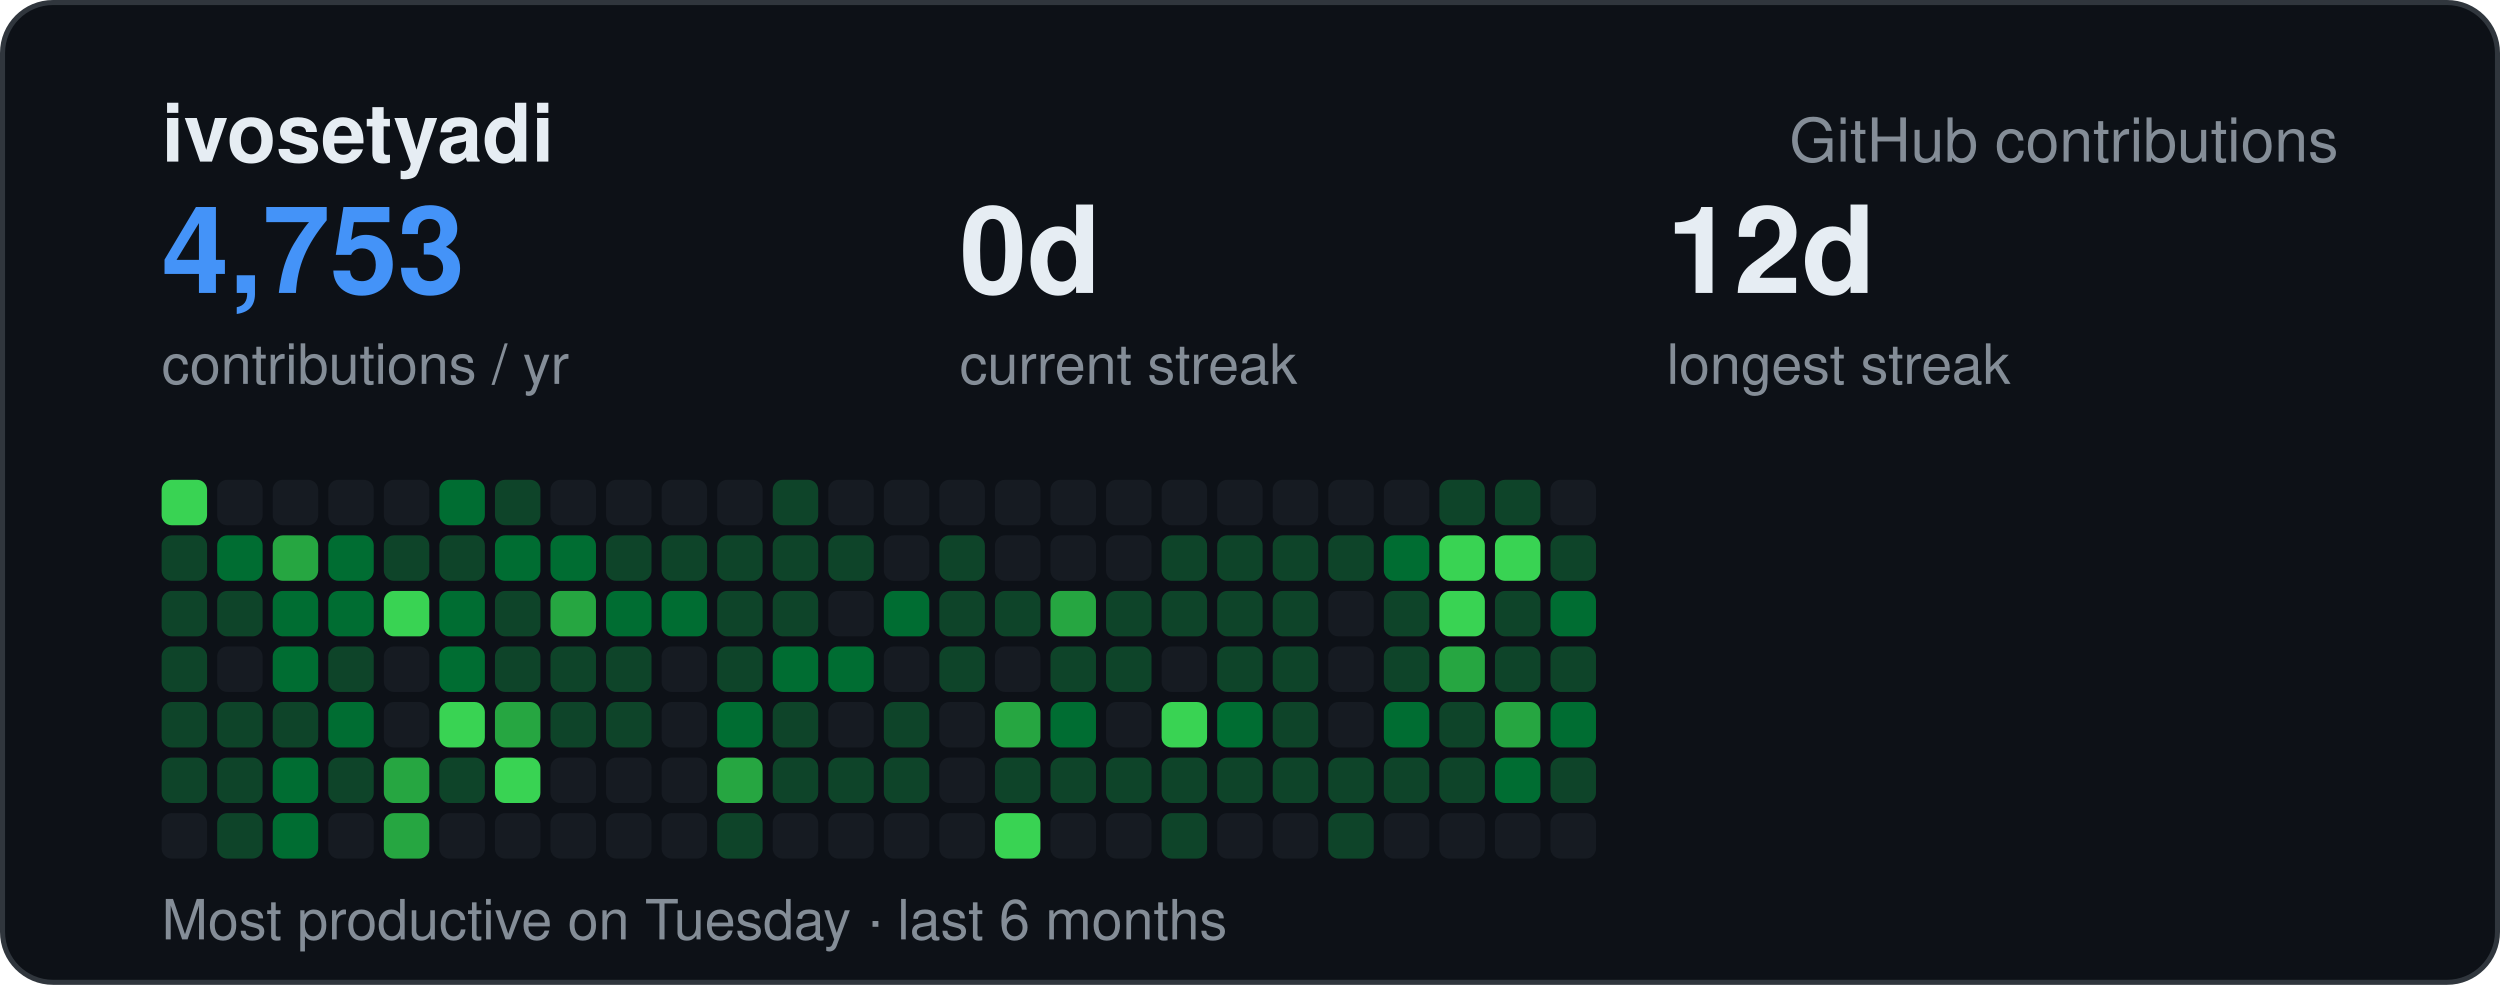
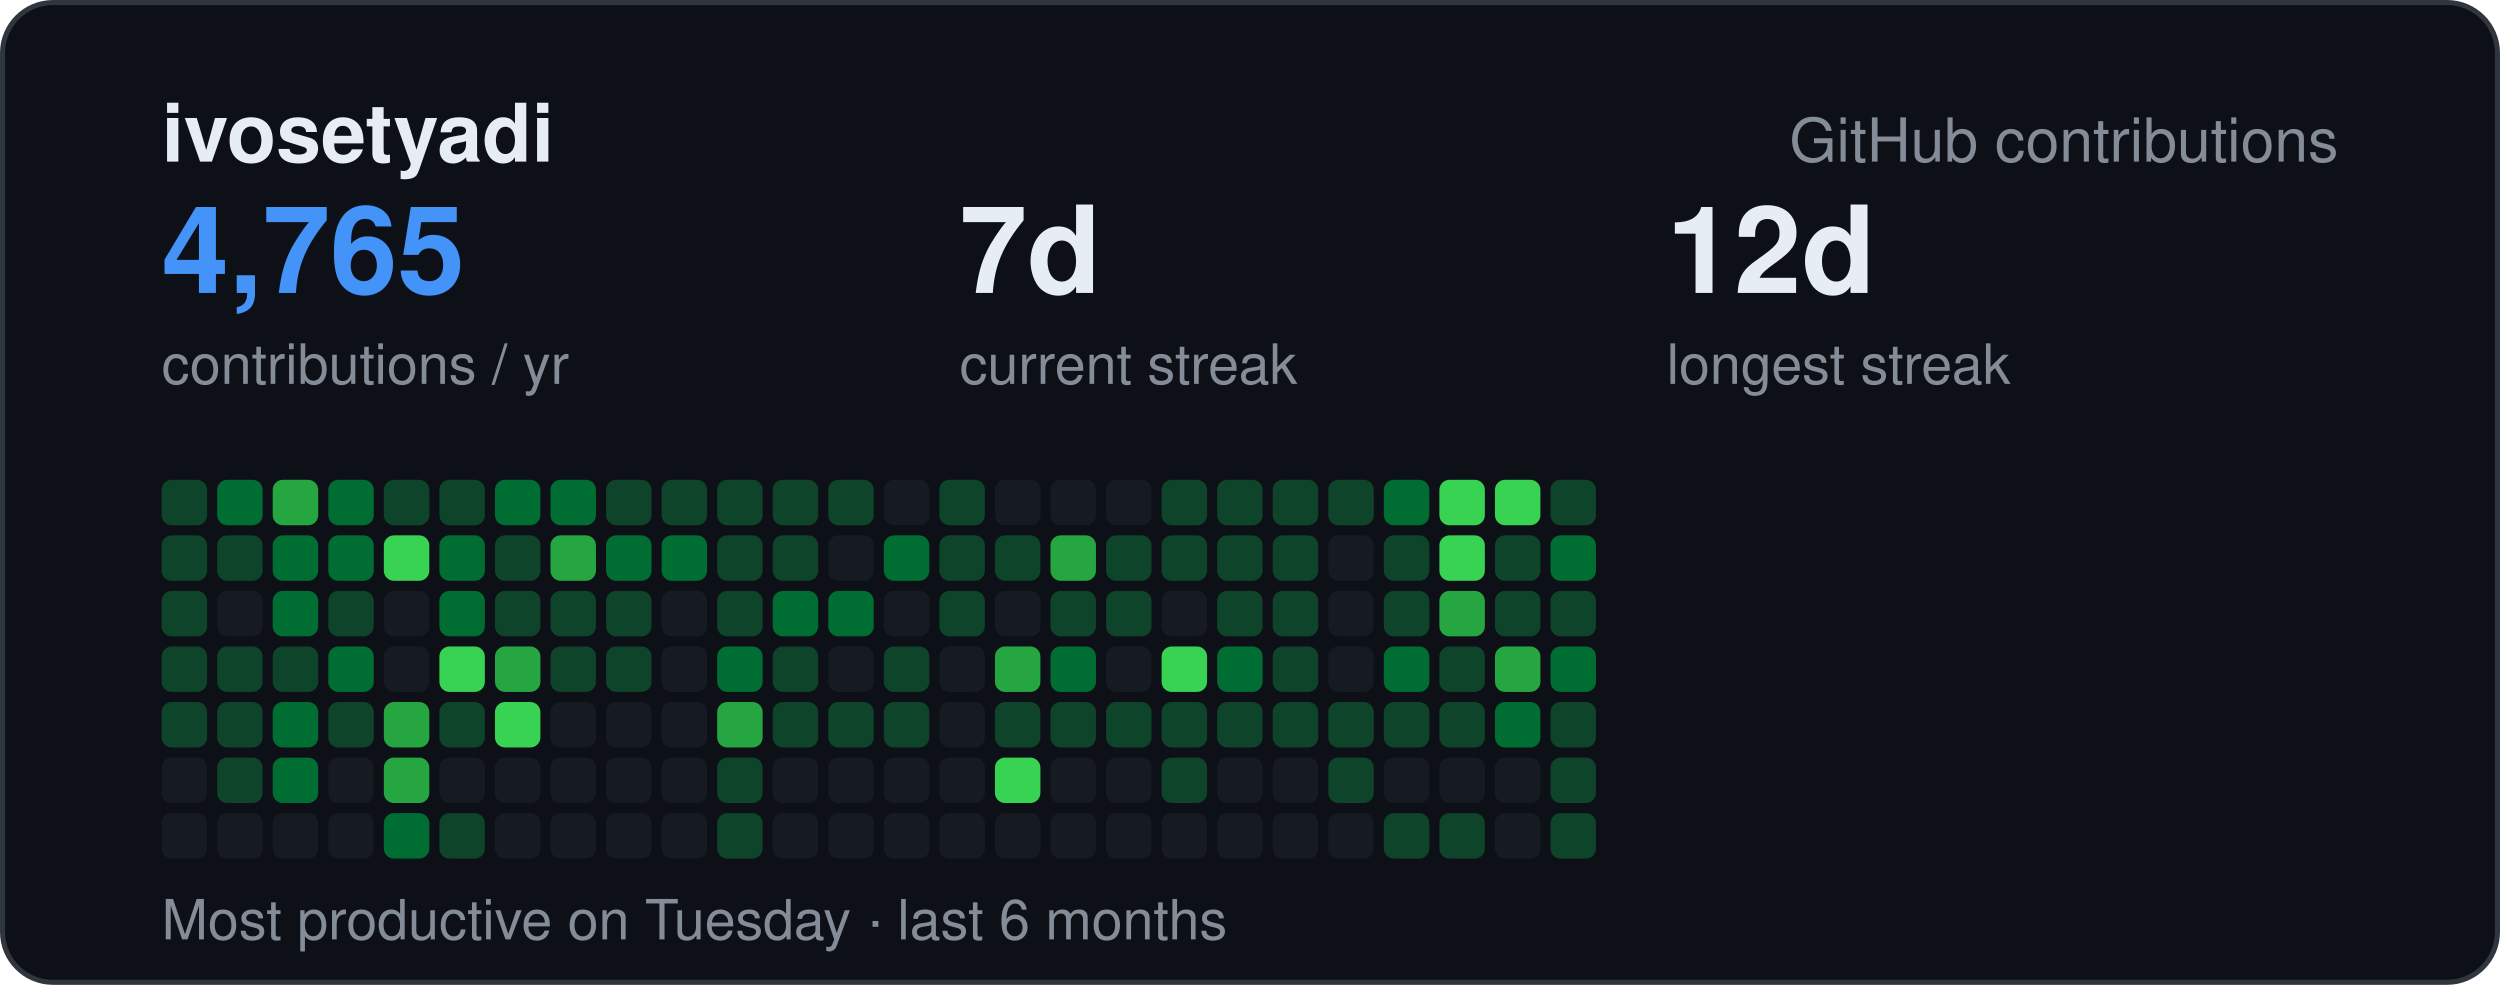
<svg xmlns="http://www.w3.org/2000/svg" width="495" height="195" viewBox="0 0 495 195" font-family="-apple-system,BlinkMacSystemFont,Segoe UI,Helvetica,Arial,sans-serif">
  <rect x="0.5" y="0.5" width="494" height="194" rx="10" fill="#0d1117" stroke="#30363d" />
  <text x="32" y="32" font-size="16" font-weight="700" fill="#e6edf3">ivosetyadi</text>
  <text x="463" y="32" text-anchor="end" font-size="12" fill="#848d97">GitHub contributions</text>
-   <text x="32" y="58" font-size="24" font-weight="700" fill="#4493f8">4,753</text>
+   <text x="32" y="58" font-size="24" font-weight="700" fill="#4493f8">4,765</text>
  <text x="32" y="76" font-size="11" fill="#848d97">contributions / yr</text>
-   <text x="190" y="58" font-size="24" font-weight="700" fill="#e6edf3">0d</text>
+   <text x="190" y="58" font-size="24" font-weight="700" fill="#e6edf3">7d</text>
  <text x="190" y="76" font-size="11" fill="#848d97">current streak</text>
  <text x="330" y="58" font-size="24" font-weight="700" fill="#e6edf3">12d</text>
  <text x="330" y="76" font-size="11" fill="#848d97">longest streak</text>
  <text x="32" y="186" font-size="11" fill="#848d97">Most productive on Tuesday · last 6 months</text>
-   <rect x="32" y="95" width="9" height="9" rx="2" fill="#39d353" />
+   <rect x="32" y="95" width="9" height="9" rx="2" fill="#0e4429" />
  <rect x="32" y="106" width="9" height="9" rx="2" fill="#0e4429" />
  <rect x="32" y="117" width="9" height="9" rx="2" fill="#0e4429" />
  <rect x="32" y="128" width="9" height="9" rx="2" fill="#0e4429" />
  <rect x="32" y="139" width="9" height="9" rx="2" fill="#0e4429" />
-   <rect x="32" y="150" width="9" height="9" rx="2" fill="#0e4429" />
+   <rect x="32" y="150" width="9" height="9" rx="2" fill="#161b22" />
  <rect x="32" y="161" width="9" height="9" rx="2" fill="#161b22" />
-   <rect x="43" y="95" width="9" height="9" rx="2" fill="#161b22" />
-   <rect x="43" y="106" width="9" height="9" rx="2" fill="#006d32" />
-   <rect x="43" y="117" width="9" height="9" rx="2" fill="#0e4429" />
-   <rect x="43" y="128" width="9" height="9" rx="2" fill="#161b22" />
+   <rect x="43" y="95" width="9" height="9" rx="2" fill="#006d32" />
+   <rect x="43" y="106" width="9" height="9" rx="2" fill="#0e4429" />
+   <rect x="43" y="117" width="9" height="9" rx="2" fill="#161b22" />
+   <rect x="43" y="128" width="9" height="9" rx="2" fill="#0e4429" />
  <rect x="43" y="139" width="9" height="9" rx="2" fill="#0e4429" />
  <rect x="43" y="150" width="9" height="9" rx="2" fill="#0e4429" />
-   <rect x="43" y="161" width="9" height="9" rx="2" fill="#0e4429" />
-   <rect x="54" y="95" width="9" height="9" rx="2" fill="#161b22" />
-   <rect x="54" y="106" width="9" height="9" rx="2" fill="#26a641" />
+   <rect x="43" y="161" width="9" height="9" rx="2" fill="#161b22" />
+   <rect x="54" y="95" width="9" height="9" rx="2" fill="#26a641" />
+   <rect x="54" y="106" width="9" height="9" rx="2" fill="#006d32" />
  <rect x="54" y="117" width="9" height="9" rx="2" fill="#006d32" />
-   <rect x="54" y="128" width="9" height="9" rx="2" fill="#006d32" />
-   <rect x="54" y="139" width="9" height="9" rx="2" fill="#0e4429" />
+   <rect x="54" y="128" width="9" height="9" rx="2" fill="#0e4429" />
+   <rect x="54" y="139" width="9" height="9" rx="2" fill="#006d32" />
  <rect x="54" y="150" width="9" height="9" rx="2" fill="#006d32" />
-   <rect x="54" y="161" width="9" height="9" rx="2" fill="#006d32" />
-   <rect x="65" y="95" width="9" height="9" rx="2" fill="#161b22" />
+   <rect x="54" y="161" width="9" height="9" rx="2" fill="#161b22" />
+   <rect x="65" y="95" width="9" height="9" rx="2" fill="#006d32" />
  <rect x="65" y="106" width="9" height="9" rx="2" fill="#006d32" />
-   <rect x="65" y="117" width="9" height="9" rx="2" fill="#006d32" />
-   <rect x="65" y="128" width="9" height="9" rx="2" fill="#0e4429" />
-   <rect x="65" y="139" width="9" height="9" rx="2" fill="#006d32" />
-   <rect x="65" y="150" width="9" height="9" rx="2" fill="#0e4429" />
+   <rect x="65" y="117" width="9" height="9" rx="2" fill="#0e4429" />
+   <rect x="65" y="128" width="9" height="9" rx="2" fill="#006d32" />
+   <rect x="65" y="139" width="9" height="9" rx="2" fill="#0e4429" />
+   <rect x="65" y="150" width="9" height="9" rx="2" fill="#161b22" />
  <rect x="65" y="161" width="9" height="9" rx="2" fill="#161b22" />
-   <rect x="76" y="95" width="9" height="9" rx="2" fill="#161b22" />
-   <rect x="76" y="106" width="9" height="9" rx="2" fill="#0e4429" />
-   <rect x="76" y="117" width="9" height="9" rx="2" fill="#39d353" />
+   <rect x="76" y="95" width="9" height="9" rx="2" fill="#0e4429" />
+   <rect x="76" y="106" width="9" height="9" rx="2" fill="#39d353" />
+   <rect x="76" y="117" width="9" height="9" rx="2" fill="#161b22" />
  <rect x="76" y="128" width="9" height="9" rx="2" fill="#161b22" />
-   <rect x="76" y="139" width="9" height="9" rx="2" fill="#161b22" />
+   <rect x="76" y="139" width="9" height="9" rx="2" fill="#26a641" />
  <rect x="76" y="150" width="9" height="9" rx="2" fill="#26a641" />
-   <rect x="76" y="161" width="9" height="9" rx="2" fill="#26a641" />
-   <rect x="87" y="95" width="9" height="9" rx="2" fill="#006d32" />
-   <rect x="87" y="106" width="9" height="9" rx="2" fill="#0e4429" />
+   <rect x="76" y="161" width="9" height="9" rx="2" fill="#006d32" />
+   <rect x="87" y="95" width="9" height="9" rx="2" fill="#0e4429" />
+   <rect x="87" y="106" width="9" height="9" rx="2" fill="#006d32" />
  <rect x="87" y="117" width="9" height="9" rx="2" fill="#006d32" />
-   <rect x="87" y="128" width="9" height="9" rx="2" fill="#006d32" />
-   <rect x="87" y="139" width="9" height="9" rx="2" fill="#39d353" />
-   <rect x="87" y="150" width="9" height="9" rx="2" fill="#0e4429" />
-   <rect x="87" y="161" width="9" height="9" rx="2" fill="#161b22" />
-   <rect x="98" y="95" width="9" height="9" rx="2" fill="#0e4429" />
-   <rect x="98" y="106" width="9" height="9" rx="2" fill="#006d32" />
+   <rect x="87" y="128" width="9" height="9" rx="2" fill="#39d353" />
+   <rect x="87" y="139" width="9" height="9" rx="2" fill="#0e4429" />
+   <rect x="87" y="150" width="9" height="9" rx="2" fill="#161b22" />
+   <rect x="87" y="161" width="9" height="9" rx="2" fill="#0e4429" />
+   <rect x="98" y="95" width="9" height="9" rx="2" fill="#006d32" />
+   <rect x="98" y="106" width="9" height="9" rx="2" fill="#0e4429" />
  <rect x="98" y="117" width="9" height="9" rx="2" fill="#0e4429" />
-   <rect x="98" y="128" width="9" height="9" rx="2" fill="#0e4429" />
-   <rect x="98" y="139" width="9" height="9" rx="2" fill="#26a641" />
-   <rect x="98" y="150" width="9" height="9" rx="2" fill="#39d353" />
+   <rect x="98" y="128" width="9" height="9" rx="2" fill="#26a641" />
+   <rect x="98" y="139" width="9" height="9" rx="2" fill="#39d353" />
+   <rect x="98" y="150" width="9" height="9" rx="2" fill="#161b22" />
  <rect x="98" y="161" width="9" height="9" rx="2" fill="#161b22" />
-   <rect x="109" y="95" width="9" height="9" rx="2" fill="#161b22" />
-   <rect x="109" y="106" width="9" height="9" rx="2" fill="#006d32" />
-   <rect x="109" y="117" width="9" height="9" rx="2" fill="#26a641" />
+   <rect x="109" y="95" width="9" height="9" rx="2" fill="#006d32" />
+   <rect x="109" y="106" width="9" height="9" rx="2" fill="#26a641" />
+   <rect x="109" y="117" width="9" height="9" rx="2" fill="#0e4429" />
  <rect x="109" y="128" width="9" height="9" rx="2" fill="#0e4429" />
-   <rect x="109" y="139" width="9" height="9" rx="2" fill="#0e4429" />
+   <rect x="109" y="139" width="9" height="9" rx="2" fill="#161b22" />
  <rect x="109" y="150" width="9" height="9" rx="2" fill="#161b22" />
  <rect x="109" y="161" width="9" height="9" rx="2" fill="#161b22" />
-   <rect x="120" y="95" width="9" height="9" rx="2" fill="#161b22" />
-   <rect x="120" y="106" width="9" height="9" rx="2" fill="#0e4429" />
-   <rect x="120" y="117" width="9" height="9" rx="2" fill="#006d32" />
+   <rect x="120" y="95" width="9" height="9" rx="2" fill="#0e4429" />
+   <rect x="120" y="106" width="9" height="9" rx="2" fill="#006d32" />
+   <rect x="120" y="117" width="9" height="9" rx="2" fill="#0e4429" />
  <rect x="120" y="128" width="9" height="9" rx="2" fill="#0e4429" />
-   <rect x="120" y="139" width="9" height="9" rx="2" fill="#0e4429" />
+   <rect x="120" y="139" width="9" height="9" rx="2" fill="#161b22" />
  <rect x="120" y="150" width="9" height="9" rx="2" fill="#161b22" />
  <rect x="120" y="161" width="9" height="9" rx="2" fill="#161b22" />
-   <rect x="131" y="95" width="9" height="9" rx="2" fill="#161b22" />
-   <rect x="131" y="106" width="9" height="9" rx="2" fill="#0e4429" />
-   <rect x="131" y="117" width="9" height="9" rx="2" fill="#006d32" />
+   <rect x="131" y="95" width="9" height="9" rx="2" fill="#0e4429" />
+   <rect x="131" y="106" width="9" height="9" rx="2" fill="#006d32" />
+   <rect x="131" y="117" width="9" height="9" rx="2" fill="#161b22" />
  <rect x="131" y="128" width="9" height="9" rx="2" fill="#161b22" />
  <rect x="131" y="139" width="9" height="9" rx="2" fill="#161b22" />
  <rect x="131" y="150" width="9" height="9" rx="2" fill="#161b22" />
  <rect x="131" y="161" width="9" height="9" rx="2" fill="#161b22" />
-   <rect x="142" y="95" width="9" height="9" rx="2" fill="#161b22" />
+   <rect x="142" y="95" width="9" height="9" rx="2" fill="#0e4429" />
  <rect x="142" y="106" width="9" height="9" rx="2" fill="#0e4429" />
  <rect x="142" y="117" width="9" height="9" rx="2" fill="#0e4429" />
-   <rect x="142" y="128" width="9" height="9" rx="2" fill="#0e4429" />
-   <rect x="142" y="139" width="9" height="9" rx="2" fill="#006d32" />
-   <rect x="142" y="150" width="9" height="9" rx="2" fill="#26a641" />
+   <rect x="142" y="128" width="9" height="9" rx="2" fill="#006d32" />
+   <rect x="142" y="139" width="9" height="9" rx="2" fill="#26a641" />
+   <rect x="142" y="150" width="9" height="9" rx="2" fill="#0e4429" />
  <rect x="142" y="161" width="9" height="9" rx="2" fill="#0e4429" />
  <rect x="153" y="95" width="9" height="9" rx="2" fill="#0e4429" />
  <rect x="153" y="106" width="9" height="9" rx="2" fill="#0e4429" />
-   <rect x="153" y="117" width="9" height="9" rx="2" fill="#0e4429" />
-   <rect x="153" y="128" width="9" height="9" rx="2" fill="#006d32" />
+   <rect x="153" y="117" width="9" height="9" rx="2" fill="#006d32" />
+   <rect x="153" y="128" width="9" height="9" rx="2" fill="#0e4429" />
  <rect x="153" y="139" width="9" height="9" rx="2" fill="#0e4429" />
-   <rect x="153" y="150" width="9" height="9" rx="2" fill="#0e4429" />
+   <rect x="153" y="150" width="9" height="9" rx="2" fill="#161b22" />
  <rect x="153" y="161" width="9" height="9" rx="2" fill="#161b22" />
-   <rect x="164" y="95" width="9" height="9" rx="2" fill="#161b22" />
-   <rect x="164" y="106" width="9" height="9" rx="2" fill="#0e4429" />
-   <rect x="164" y="117" width="9" height="9" rx="2" fill="#161b22" />
-   <rect x="164" y="128" width="9" height="9" rx="2" fill="#006d32" />
-   <rect x="164" y="139" width="9" height="9" rx="2" fill="#161b22" />
-   <rect x="164" y="150" width="9" height="9" rx="2" fill="#0e4429" />
+   <rect x="164" y="95" width="9" height="9" rx="2" fill="#0e4429" />
+   <rect x="164" y="106" width="9" height="9" rx="2" fill="#161b22" />
+   <rect x="164" y="117" width="9" height="9" rx="2" fill="#006d32" />
+   <rect x="164" y="128" width="9" height="9" rx="2" fill="#161b22" />
+   <rect x="164" y="139" width="9" height="9" rx="2" fill="#0e4429" />
+   <rect x="164" y="150" width="9" height="9" rx="2" fill="#161b22" />
  <rect x="164" y="161" width="9" height="9" rx="2" fill="#161b22" />
  <rect x="175" y="95" width="9" height="9" rx="2" fill="#161b22" />
-   <rect x="175" y="106" width="9" height="9" rx="2" fill="#161b22" />
-   <rect x="175" y="117" width="9" height="9" rx="2" fill="#006d32" />
-   <rect x="175" y="128" width="9" height="9" rx="2" fill="#161b22" />
+   <rect x="175" y="106" width="9" height="9" rx="2" fill="#006d32" />
+   <rect x="175" y="117" width="9" height="9" rx="2" fill="#161b22" />
+   <rect x="175" y="128" width="9" height="9" rx="2" fill="#0e4429" />
  <rect x="175" y="139" width="9" height="9" rx="2" fill="#0e4429" />
-   <rect x="175" y="150" width="9" height="9" rx="2" fill="#0e4429" />
+   <rect x="175" y="150" width="9" height="9" rx="2" fill="#161b22" />
  <rect x="175" y="161" width="9" height="9" rx="2" fill="#161b22" />
-   <rect x="186" y="95" width="9" height="9" rx="2" fill="#161b22" />
+   <rect x="186" y="95" width="9" height="9" rx="2" fill="#0e4429" />
  <rect x="186" y="106" width="9" height="9" rx="2" fill="#0e4429" />
  <rect x="186" y="117" width="9" height="9" rx="2" fill="#0e4429" />
-   <rect x="186" y="128" width="9" height="9" rx="2" fill="#0e4429" />
+   <rect x="186" y="128" width="9" height="9" rx="2" fill="#161b22" />
  <rect x="186" y="139" width="9" height="9" rx="2" fill="#161b22" />
  <rect x="186" y="150" width="9" height="9" rx="2" fill="#161b22" />
  <rect x="186" y="161" width="9" height="9" rx="2" fill="#161b22" />
  <rect x="197" y="95" width="9" height="9" rx="2" fill="#161b22" />
-   <rect x="197" y="106" width="9" height="9" rx="2" fill="#161b22" />
-   <rect x="197" y="117" width="9" height="9" rx="2" fill="#0e4429" />
-   <rect x="197" y="128" width="9" height="9" rx="2" fill="#161b22" />
-   <rect x="197" y="139" width="9" height="9" rx="2" fill="#26a641" />
-   <rect x="197" y="150" width="9" height="9" rx="2" fill="#0e4429" />
-   <rect x="197" y="161" width="9" height="9" rx="2" fill="#39d353" />
+   <rect x="197" y="106" width="9" height="9" rx="2" fill="#0e4429" />
+   <rect x="197" y="117" width="9" height="9" rx="2" fill="#161b22" />
+   <rect x="197" y="128" width="9" height="9" rx="2" fill="#26a641" />
+   <rect x="197" y="139" width="9" height="9" rx="2" fill="#0e4429" />
+   <rect x="197" y="150" width="9" height="9" rx="2" fill="#39d353" />
+   <rect x="197" y="161" width="9" height="9" rx="2" fill="#161b22" />
  <rect x="208" y="95" width="9" height="9" rx="2" fill="#161b22" />
-   <rect x="208" y="106" width="9" height="9" rx="2" fill="#161b22" />
-   <rect x="208" y="117" width="9" height="9" rx="2" fill="#26a641" />
-   <rect x="208" y="128" width="9" height="9" rx="2" fill="#0e4429" />
-   <rect x="208" y="139" width="9" height="9" rx="2" fill="#006d32" />
-   <rect x="208" y="150" width="9" height="9" rx="2" fill="#0e4429" />
+   <rect x="208" y="106" width="9" height="9" rx="2" fill="#26a641" />
+   <rect x="208" y="117" width="9" height="9" rx="2" fill="#0e4429" />
+   <rect x="208" y="128" width="9" height="9" rx="2" fill="#006d32" />
+   <rect x="208" y="139" width="9" height="9" rx="2" fill="#0e4429" />
+   <rect x="208" y="150" width="9" height="9" rx="2" fill="#161b22" />
  <rect x="208" y="161" width="9" height="9" rx="2" fill="#161b22" />
  <rect x="219" y="95" width="9" height="9" rx="2" fill="#161b22" />
-   <rect x="219" y="106" width="9" height="9" rx="2" fill="#161b22" />
+   <rect x="219" y="106" width="9" height="9" rx="2" fill="#0e4429" />
  <rect x="219" y="117" width="9" height="9" rx="2" fill="#0e4429" />
-   <rect x="219" y="128" width="9" height="9" rx="2" fill="#0e4429" />
-   <rect x="219" y="139" width="9" height="9" rx="2" fill="#161b22" />
-   <rect x="219" y="150" width="9" height="9" rx="2" fill="#0e4429" />
+   <rect x="219" y="128" width="9" height="9" rx="2" fill="#161b22" />
+   <rect x="219" y="139" width="9" height="9" rx="2" fill="#0e4429" />
+   <rect x="219" y="150" width="9" height="9" rx="2" fill="#161b22" />
  <rect x="219" y="161" width="9" height="9" rx="2" fill="#161b22" />
-   <rect x="230" y="95" width="9" height="9" rx="2" fill="#161b22" />
+   <rect x="230" y="95" width="9" height="9" rx="2" fill="#0e4429" />
  <rect x="230" y="106" width="9" height="9" rx="2" fill="#0e4429" />
-   <rect x="230" y="117" width="9" height="9" rx="2" fill="#0e4429" />
-   <rect x="230" y="128" width="9" height="9" rx="2" fill="#161b22" />
-   <rect x="230" y="139" width="9" height="9" rx="2" fill="#39d353" />
+   <rect x="230" y="117" width="9" height="9" rx="2" fill="#161b22" />
+   <rect x="230" y="128" width="9" height="9" rx="2" fill="#39d353" />
+   <rect x="230" y="139" width="9" height="9" rx="2" fill="#0e4429" />
  <rect x="230" y="150" width="9" height="9" rx="2" fill="#0e4429" />
-   <rect x="230" y="161" width="9" height="9" rx="2" fill="#0e4429" />
-   <rect x="241" y="95" width="9" height="9" rx="2" fill="#161b22" />
+   <rect x="230" y="161" width="9" height="9" rx="2" fill="#161b22" />
+   <rect x="241" y="95" width="9" height="9" rx="2" fill="#0e4429" />
  <rect x="241" y="106" width="9" height="9" rx="2" fill="#0e4429" />
  <rect x="241" y="117" width="9" height="9" rx="2" fill="#0e4429" />
-   <rect x="241" y="128" width="9" height="9" rx="2" fill="#0e4429" />
-   <rect x="241" y="139" width="9" height="9" rx="2" fill="#006d32" />
-   <rect x="241" y="150" width="9" height="9" rx="2" fill="#0e4429" />
+   <rect x="241" y="128" width="9" height="9" rx="2" fill="#006d32" />
+   <rect x="241" y="139" width="9" height="9" rx="2" fill="#0e4429" />
+   <rect x="241" y="150" width="9" height="9" rx="2" fill="#161b22" />
  <rect x="241" y="161" width="9" height="9" rx="2" fill="#161b22" />
-   <rect x="252" y="95" width="9" height="9" rx="2" fill="#161b22" />
+   <rect x="252" y="95" width="9" height="9" rx="2" fill="#0e4429" />
  <rect x="252" y="106" width="9" height="9" rx="2" fill="#0e4429" />
  <rect x="252" y="117" width="9" height="9" rx="2" fill="#0e4429" />
  <rect x="252" y="128" width="9" height="9" rx="2" fill="#0e4429" />
  <rect x="252" y="139" width="9" height="9" rx="2" fill="#0e4429" />
-   <rect x="252" y="150" width="9" height="9" rx="2" fill="#0e4429" />
+   <rect x="252" y="150" width="9" height="9" rx="2" fill="#161b22" />
  <rect x="252" y="161" width="9" height="9" rx="2" fill="#161b22" />
-   <rect x="263" y="95" width="9" height="9" rx="2" fill="#161b22" />
-   <rect x="263" y="106" width="9" height="9" rx="2" fill="#0e4429" />
+   <rect x="263" y="95" width="9" height="9" rx="2" fill="#0e4429" />
+   <rect x="263" y="106" width="9" height="9" rx="2" fill="#161b22" />
  <rect x="263" y="117" width="9" height="9" rx="2" fill="#161b22" />
  <rect x="263" y="128" width="9" height="9" rx="2" fill="#161b22" />
-   <rect x="263" y="139" width="9" height="9" rx="2" fill="#161b22" />
+   <rect x="263" y="139" width="9" height="9" rx="2" fill="#0e4429" />
  <rect x="263" y="150" width="9" height="9" rx="2" fill="#0e4429" />
-   <rect x="263" y="161" width="9" height="9" rx="2" fill="#0e4429" />
-   <rect x="274" y="95" width="9" height="9" rx="2" fill="#161b22" />
-   <rect x="274" y="106" width="9" height="9" rx="2" fill="#006d32" />
+   <rect x="263" y="161" width="9" height="9" rx="2" fill="#161b22" />
+   <rect x="274" y="95" width="9" height="9" rx="2" fill="#006d32" />
+   <rect x="274" y="106" width="9" height="9" rx="2" fill="#0e4429" />
  <rect x="274" y="117" width="9" height="9" rx="2" fill="#0e4429" />
-   <rect x="274" y="128" width="9" height="9" rx="2" fill="#0e4429" />
-   <rect x="274" y="139" width="9" height="9" rx="2" fill="#006d32" />
-   <rect x="274" y="150" width="9" height="9" rx="2" fill="#0e4429" />
-   <rect x="274" y="161" width="9" height="9" rx="2" fill="#161b22" />
-   <rect x="285" y="95" width="9" height="9" rx="2" fill="#0e4429" />
+   <rect x="274" y="128" width="9" height="9" rx="2" fill="#006d32" />
+   <rect x="274" y="139" width="9" height="9" rx="2" fill="#0e4429" />
+   <rect x="274" y="150" width="9" height="9" rx="2" fill="#161b22" />
+   <rect x="274" y="161" width="9" height="9" rx="2" fill="#0e4429" />
+   <rect x="285" y="95" width="9" height="9" rx="2" fill="#39d353" />
  <rect x="285" y="106" width="9" height="9" rx="2" fill="#39d353" />
-   <rect x="285" y="117" width="9" height="9" rx="2" fill="#39d353" />
-   <rect x="285" y="128" width="9" height="9" rx="2" fill="#26a641" />
+   <rect x="285" y="117" width="9" height="9" rx="2" fill="#26a641" />
+   <rect x="285" y="128" width="9" height="9" rx="2" fill="#0e4429" />
  <rect x="285" y="139" width="9" height="9" rx="2" fill="#0e4429" />
-   <rect x="285" y="150" width="9" height="9" rx="2" fill="#0e4429" />
-   <rect x="285" y="161" width="9" height="9" rx="2" fill="#161b22" />
-   <rect x="296" y="95" width="9" height="9" rx="2" fill="#0e4429" />
-   <rect x="296" y="106" width="9" height="9" rx="2" fill="#39d353" />
+   <rect x="285" y="150" width="9" height="9" rx="2" fill="#161b22" />
+   <rect x="285" y="161" width="9" height="9" rx="2" fill="#0e4429" />
+   <rect x="296" y="95" width="9" height="9" rx="2" fill="#39d353" />
+   <rect x="296" y="106" width="9" height="9" rx="2" fill="#0e4429" />
  <rect x="296" y="117" width="9" height="9" rx="2" fill="#0e4429" />
-   <rect x="296" y="128" width="9" height="9" rx="2" fill="#0e4429" />
-   <rect x="296" y="139" width="9" height="9" rx="2" fill="#26a641" />
-   <rect x="296" y="150" width="9" height="9" rx="2" fill="#006d32" />
+   <rect x="296" y="128" width="9" height="9" rx="2" fill="#26a641" />
+   <rect x="296" y="139" width="9" height="9" rx="2" fill="#006d32" />
+   <rect x="296" y="150" width="9" height="9" rx="2" fill="#161b22" />
  <rect x="296" y="161" width="9" height="9" rx="2" fill="#161b22" />
-   <rect x="307" y="95" width="9" height="9" rx="2" fill="#161b22" />
-   <rect x="307" y="106" width="9" height="9" rx="2" fill="#0e4429" />
-   <rect x="307" y="117" width="9" height="9" rx="2" fill="#006d32" />
-   <rect x="307" y="128" width="9" height="9" rx="2" fill="#0e4429" />
-   <rect x="307" y="139" width="9" height="9" rx="2" fill="#006d32" />
+   <rect x="307" y="95" width="9" height="9" rx="2" fill="#0e4429" />
+   <rect x="307" y="106" width="9" height="9" rx="2" fill="#006d32" />
+   <rect x="307" y="117" width="9" height="9" rx="2" fill="#0e4429" />
+   <rect x="307" y="128" width="9" height="9" rx="2" fill="#006d32" />
+   <rect x="307" y="139" width="9" height="9" rx="2" fill="#0e4429" />
  <rect x="307" y="150" width="9" height="9" rx="2" fill="#0e4429" />
-   <rect x="307" y="161" width="9" height="9" rx="2" fill="#161b22" />
+   <rect x="307" y="161" width="9" height="9" rx="2" fill="#0e4429" />
</svg>
